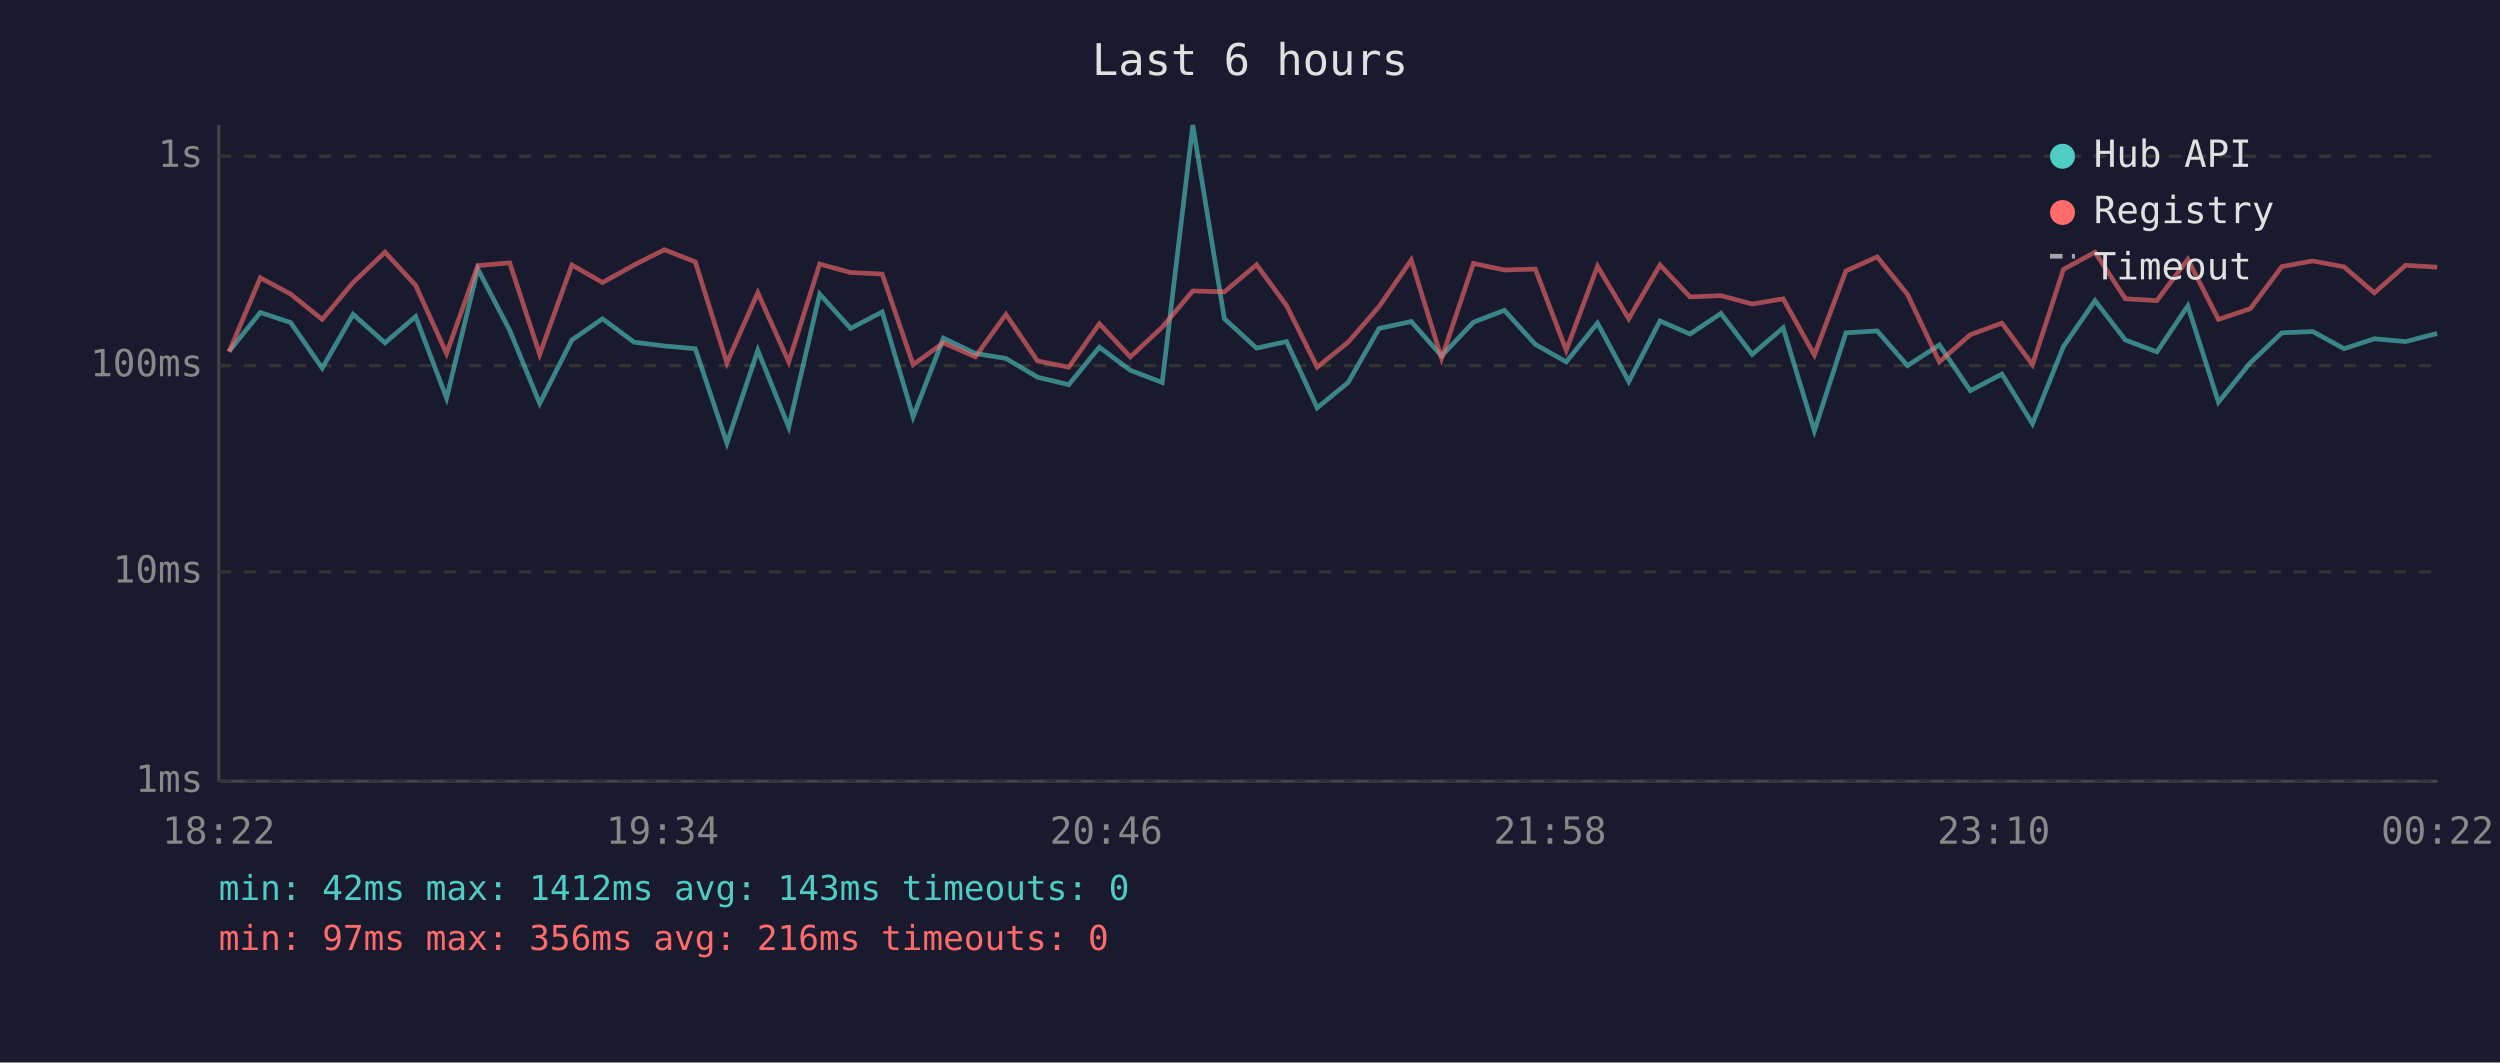
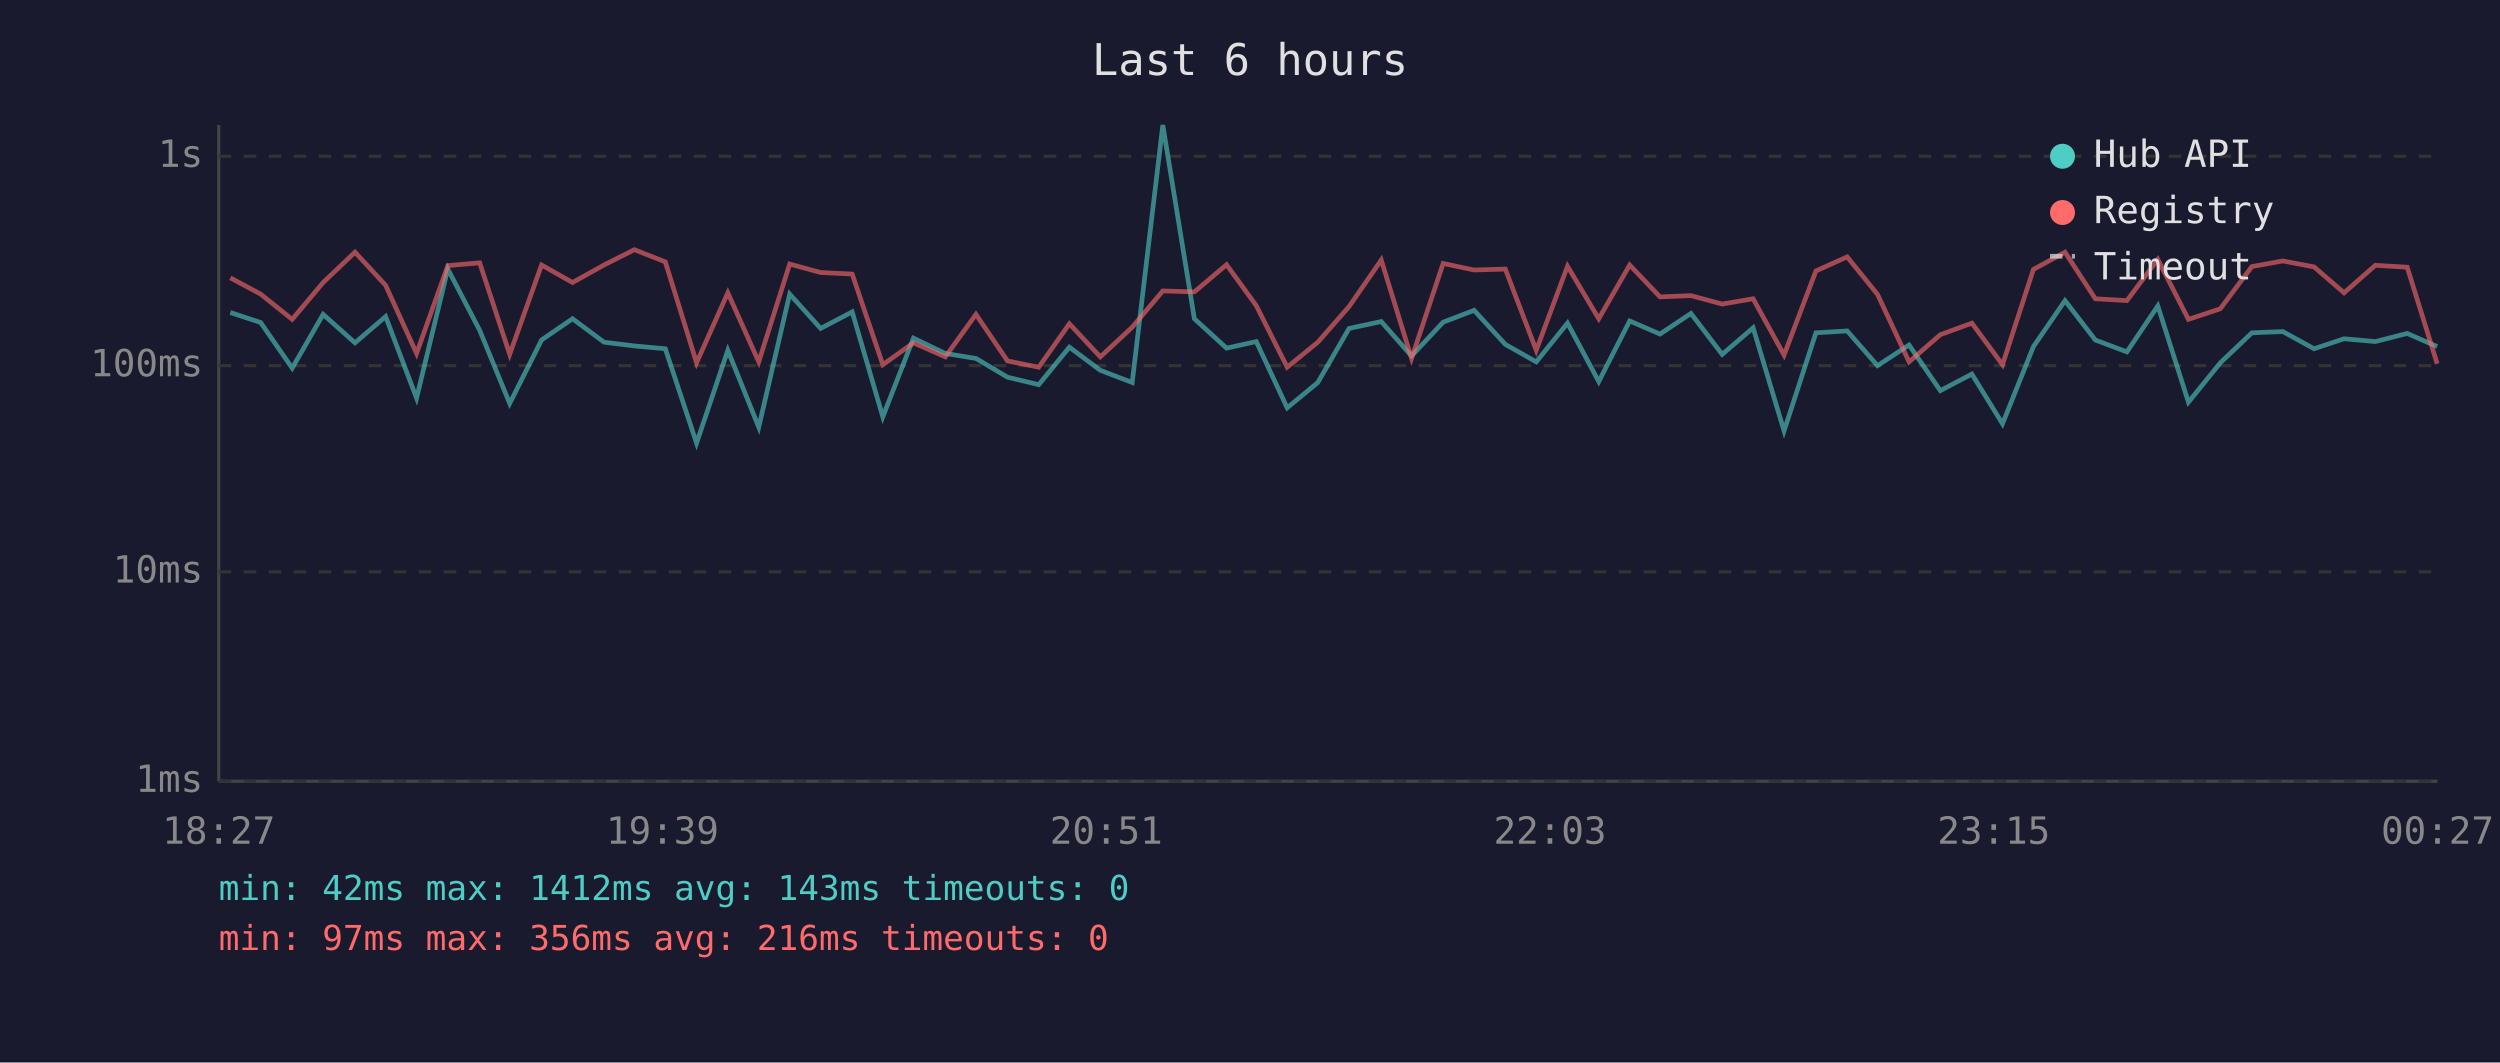
<svg xmlns="http://www.w3.org/2000/svg" viewBox="0 0 800 340" font-family="monospace" font-size="12">
  <rect width="800" height="340" fill="#1a1a2e" />
  <text x="400" y="24" fill="#e0e0e0" font-size="14" text-anchor="middle">Last 6 hours</text>
  <line x1="70" y1="40" x2="70" y2="250" stroke="#444" stroke-width="1" />
  <line x1="70" y1="250" x2="780" y2="250" stroke="#444" stroke-width="1" />
  <line x1="70" y1="250" x2="780" y2="250" stroke="#333" stroke-width="1" stroke-dasharray="4" />
  <text x="65" y="250" fill="#888" text-anchor="end" dominant-baseline="middle">1ms</text>
  <line x1="70" y1="183" x2="780" y2="183" stroke="#333" stroke-width="1" stroke-dasharray="4" />
  <text x="65" y="183" fill="#888" text-anchor="end" dominant-baseline="middle">10ms</text>
  <line x1="70" y1="117" x2="780" y2="117" stroke="#333" stroke-width="1" stroke-dasharray="4" />
  <text x="65" y="117" fill="#888" text-anchor="end" dominant-baseline="middle">100ms</text>
  <line x1="70" y1="50" x2="780" y2="50" stroke="#333" stroke-width="1" stroke-dasharray="4" />
  <text x="65" y="50" fill="#888" text-anchor="end" dominant-baseline="middle">1s</text>
-   <text x="70" y="270" fill="#888" text-anchor="middle">18:22</text>
-   <text x="212" y="270" fill="#888" text-anchor="middle">19:34</text>
-   <text x="354" y="270" fill="#888" text-anchor="middle">20:46</text>
-   <text x="496" y="270" fill="#888" text-anchor="middle">21:58</text>
-   <text x="638" y="270" fill="#888" text-anchor="middle">23:10</text>
-   <text x="780" y="270" fill="#888" text-anchor="middle">00:22</text>
-   <polyline points="73.3,112.4 83.3,100.0 93.0,103.2 103.1,117.8 113.0,100.6 123.2,109.7 133.0,101.3 142.9,127.4 152.9,86.1 163.1,105.7 172.7,129.1 183.0,108.8 192.8,102.0 202.9,109.5 212.6,110.7 222.5,111.6 232.6,141.8 242.5,112.1 252.4,136.7 262.3,94.1 272.2,105.1 282.3,99.8 292.2,133.4 301.9,108.2 312.1,113.1 321.9,114.7 332.0,120.7 342.0,123.1 351.8,111.1 361.7,118.5 371.9,122.4 381.7,40.0 391.8,102.0 402.1,111.4 411.7,109.3 421.5,130.5 431.4,122.4 441.3,105.1 451.6,102.9 461.3,113.9 471.5,103.1 481.4,99.3 491.3,110.2 501.2,115.8 511.2,103.4 521.2,122.1 531.2,102.7 540.8,106.9 550.7,100.3 560.7,113.4 570.6,104.9 580.6,137.9 590.7,106.5 600.7,105.9 610.4,117.0 620.6,110.4 630.5,125.0 640.6,119.7 650.4,135.6 660.3,110.9 670.4,96.2 680.1,108.8 690.2,112.6 700.1,97.9 709.9,128.7 720.1,116.1 730.2,106.5 740.1,106.1 750.1,111.6 759.8,108.4 769.8,109.3 779.9,106.7" fill="none" stroke="#4ecdc4" stroke-width="1.5" opacity="0.6" />
-   <polyline points="73.3,112.6 83.3,88.9 93.0,94.1 103.1,102.2 113.0,90.4 123.2,80.7 133.0,91.3 142.9,113.1 152.9,85.0 163.1,84.1 172.7,113.4 183.0,84.8 192.8,90.4 202.9,84.8 212.6,79.9 222.5,83.8 232.6,116.1 242.5,93.7 252.4,115.8 262.3,84.5 272.2,87.2 282.3,87.7 292.2,116.7 301.9,109.7 312.1,114.2 321.9,100.6 332.0,115.5 342.0,117.5 351.8,103.6 361.7,114.2 371.9,104.7 381.7,93.1 391.8,93.4 402.1,84.7 411.7,97.8 421.5,117.5 431.4,109.5 441.3,98.1 451.6,83.2 461.3,114.7 471.5,84.3 481.4,86.4 491.3,86.1 501.2,112.1 511.2,85.2 521.2,102.0 531.2,84.8 540.8,95.0 550.7,94.6 560.7,97.3 570.6,95.6 580.6,113.6 590.7,86.7 600.7,82.2 610.4,94.2 620.6,115.8 630.5,107.1 640.6,103.4 650.4,116.7 660.3,86.2 670.4,80.7 680.1,95.6 690.2,96.2 700.1,83.0 709.9,102.2 720.1,98.8 730.2,85.3 740.1,83.5 750.1,85.4 759.8,93.7 769.8,84.9 779.9,85.5" fill="none" stroke="#ff6b6b" stroke-width="1.5" opacity="0.6" />
+   <text x="70" y="270" fill="#888" text-anchor="middle">18:27</text>
+   <text x="212" y="270" fill="#888" text-anchor="middle">19:39</text>
+   <text x="354" y="270" fill="#888" text-anchor="middle">20:51</text>
+   <text x="496" y="270" fill="#888" text-anchor="middle">22:03</text>
+   <text x="638" y="270" fill="#888" text-anchor="middle">23:15</text>
+   <text x="780" y="270" fill="#888" text-anchor="middle">00:27</text>
+   <polyline points="73.7,100.0 83.4,103.2 93.5,117.8 103.4,100.6 113.6,109.7 123.4,101.3 133.3,127.4 143.3,86.1 153.5,105.7 163.1,129.1 173.3,108.8 183.2,102.0 193.3,109.5 203.0,110.7 212.9,111.6 222.9,141.8 232.9,112.1 242.8,136.7 252.7,94.1 262.6,105.1 272.7,99.8 282.5,133.4 292.3,108.2 302.5,113.1 312.3,114.7 322.4,120.7 332.4,123.1 342.2,111.1 352.1,118.5 362.3,122.4 372.1,40.0 382.2,102.0 392.5,111.4 402.0,109.3 411.9,130.5 421.7,122.4 431.7,105.1 442.0,102.9 451.7,113.9 461.8,103.1 471.7,99.3 481.7,110.2 491.6,115.8 501.6,103.4 511.6,122.1 521.5,102.7 531.2,106.9 541.1,100.3 551.1,113.4 561.0,104.9 570.9,137.9 581.1,106.5 591.1,105.9 600.8,117.0 610.9,110.4 620.9,125.0 631.0,119.7 640.8,135.6 650.7,110.9 660.8,96.2 670.5,108.8 680.6,112.6 690.5,97.9 700.3,128.7 710.5,116.1 720.6,106.5 730.5,106.1 740.5,111.6 750.1,108.4 760.1,109.3 770.3,106.7 779.9,110.9" fill="none" stroke="#4ecdc4" stroke-width="1.5" opacity="0.6" />
+   <polyline points="73.7,88.9 83.4,94.1 93.5,102.2 103.4,90.4 113.6,80.7 123.4,91.3 133.3,113.1 143.3,85.0 153.5,84.1 163.1,113.4 173.3,84.8 183.2,90.4 193.3,84.8 203.0,79.9 212.9,83.8 222.9,116.1 232.9,93.7 242.8,115.8 252.7,84.5 262.6,87.2 272.7,87.7 282.5,116.7 292.3,109.7 302.5,114.2 312.3,100.6 322.4,115.5 332.4,117.5 342.2,103.6 352.1,114.2 362.3,104.7 372.1,93.1 382.2,93.4 392.5,84.7 402.0,97.8 411.9,117.5 421.7,109.5 431.7,98.1 442.0,83.2 451.7,114.7 461.8,84.3 471.7,86.4 481.7,86.1 491.6,112.1 501.6,85.2 511.6,102.0 521.5,84.8 531.2,95.0 541.1,94.6 551.1,97.3 561.0,95.6 570.9,113.6 581.1,86.7 591.1,82.2 600.8,94.2 610.9,115.8 620.9,107.1 631.0,103.4 640.8,116.7 650.7,86.2 660.8,80.7 670.5,95.6 680.6,96.2 690.5,83.0 700.3,102.2 710.5,98.8 720.6,85.3 730.5,83.5 740.5,85.4 750.1,93.7 760.1,84.9 770.3,85.5 779.9,116.4" fill="none" stroke="#ff6b6b" stroke-width="1.5" opacity="0.6" />
  <circle cx="660" cy="50" r="4" fill="#4ecdc4" />
  <text x="670" y="50" fill="#e0e0e0" dominant-baseline="middle">Hub API</text>
  <circle cx="660" cy="68" r="4" fill="#ff6b6b" />
  <text x="670" y="68" fill="#e0e0e0" dominant-baseline="middle">Registry</text>
  <line x1="656" y1="82" x2="664" y2="82" stroke="#e0e0e0" stroke-width="1.5" stroke-dasharray="4,3" opacity="0.7" />
  <text x="670" y="86" fill="#e0e0e0" dominant-baseline="middle">Timeout</text>
  <text x="70" y="288" fill="#4ecdc4" font-size="11">min: 42ms  max: 1412ms  avg: 143ms  timeouts: 0</text>
  <text x="70" y="304" fill="#ff6b6b" font-size="11">min: 97ms  max: 356ms  avg: 216ms  timeouts: 0</text>
</svg>
